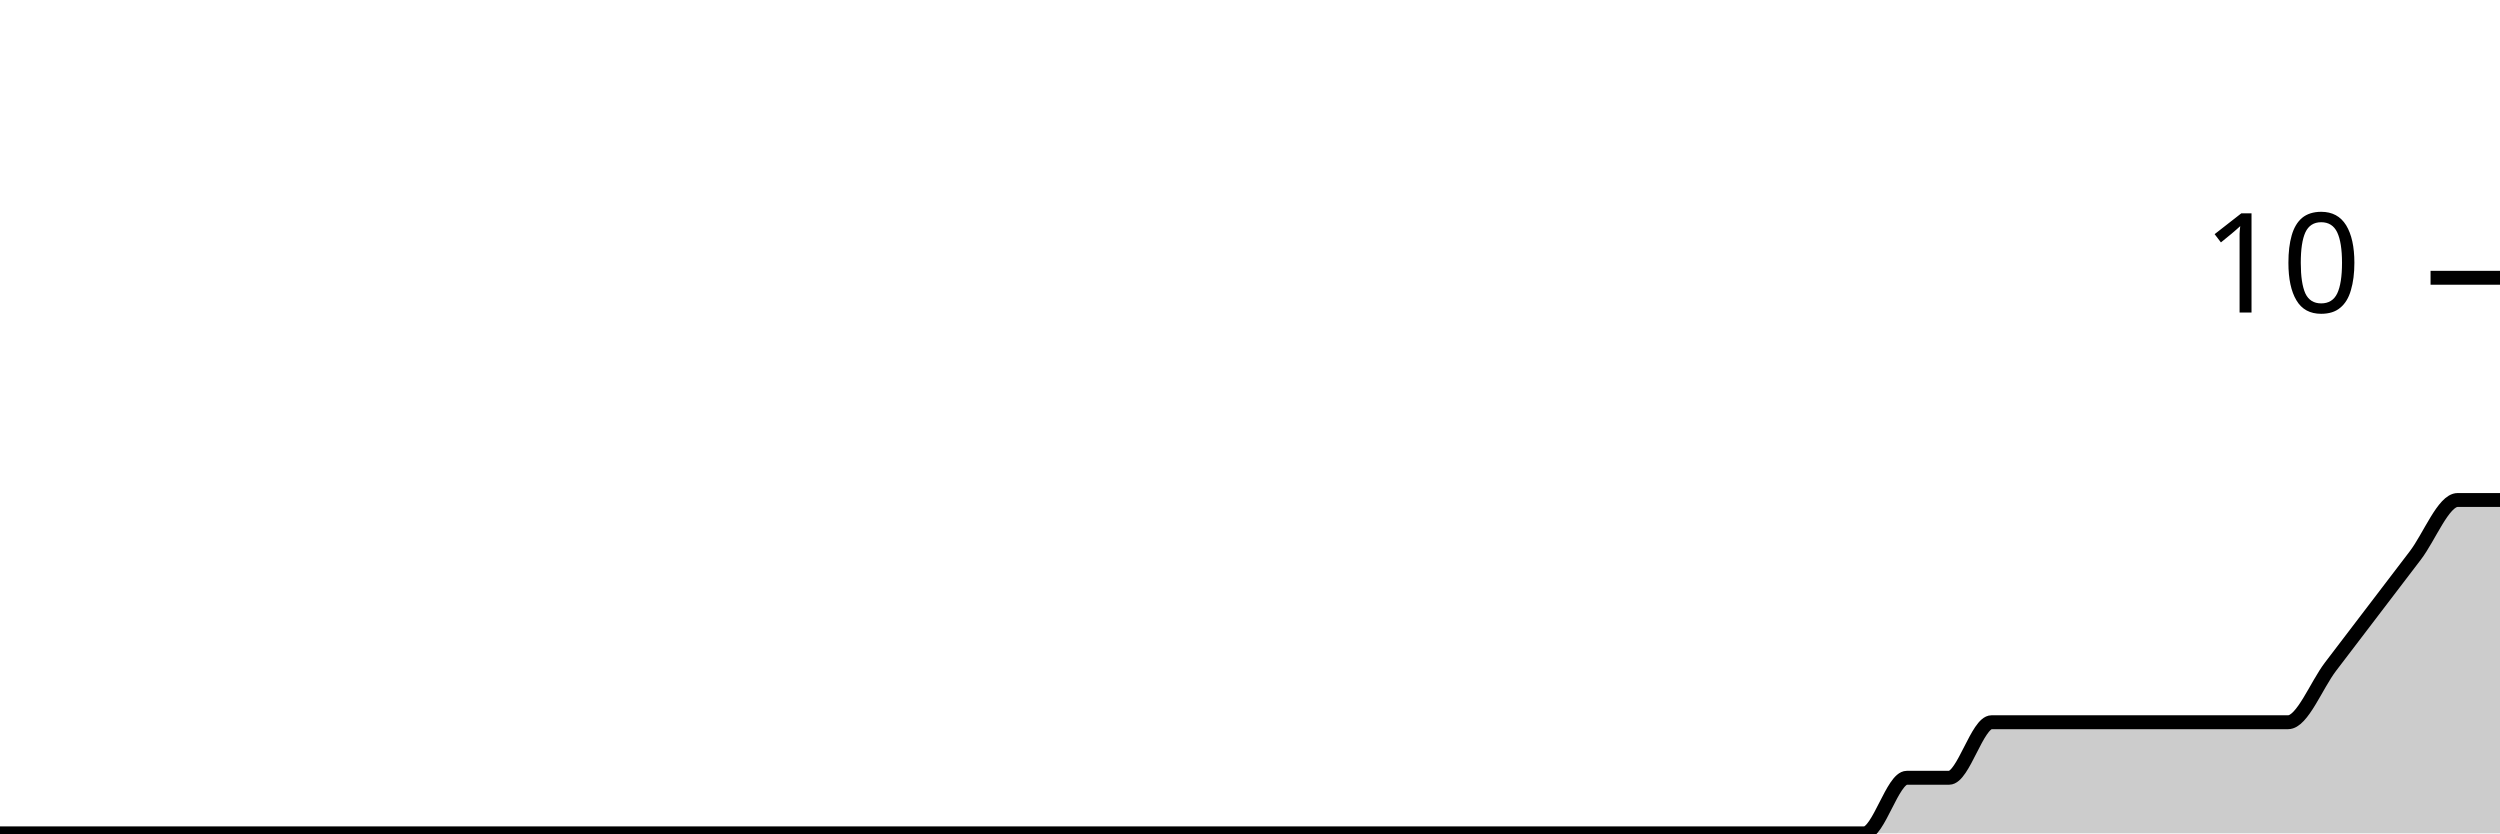
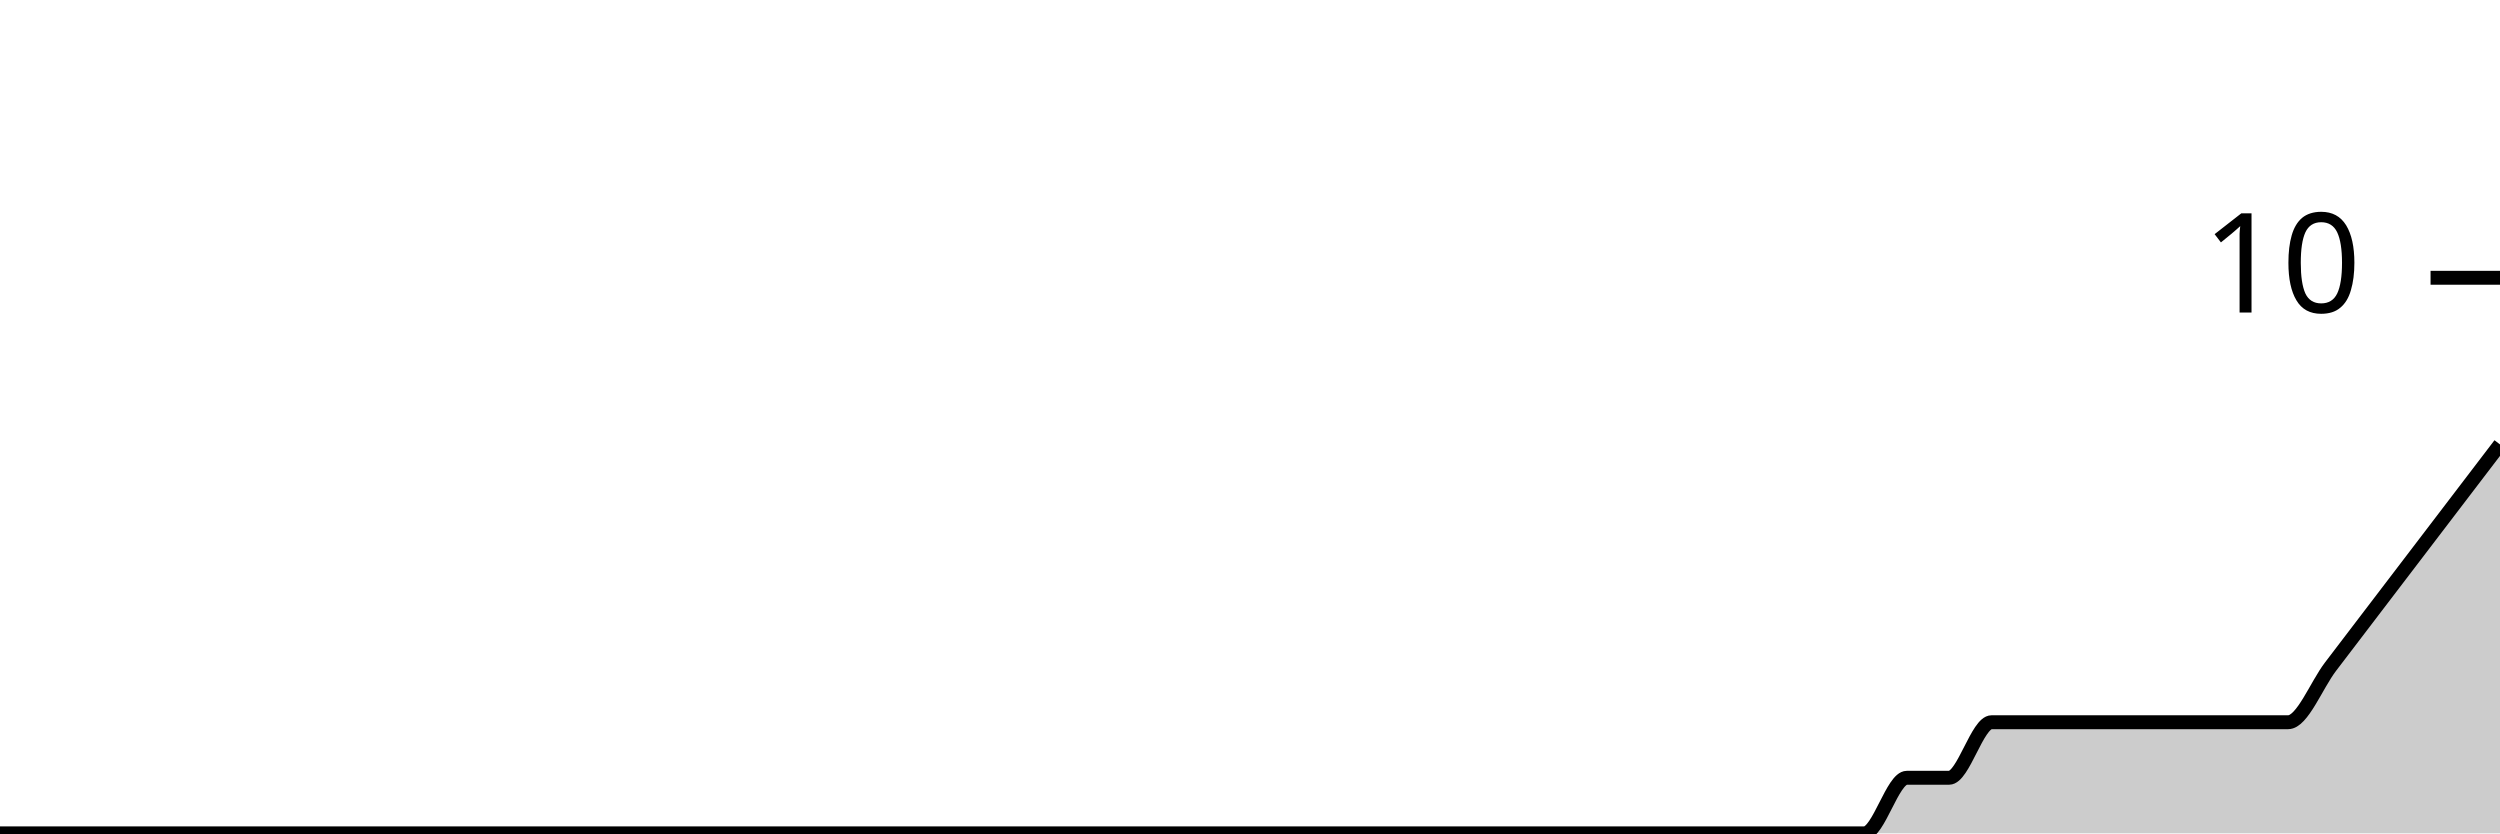
<svg xmlns="http://www.w3.org/2000/svg" viewBox="0 0 180 60">
  <g transform="translate(0,20)">
-     <path class="area" fill="rgba(0, 0, 0, 0.2)" d="M0,40C1.017,40,2.034,40,3.051,40C4.068,40,5.085,40,6.102,40C7.119,40,8.136,40,9.153,40C10.169,40,11.186,40,12.203,40C13.22,40,14.237,40,15.254,40C16.271,40,17.288,40,18.305,40C19.322,40,20.339,40,21.356,40C22.373,40,23.39,40,24.407,40C25.424,40,26.441,40,27.458,40C28.475,40,29.492,40,30.508,40C31.525,40,32.542,40,33.559,40C34.576,40,35.593,40,36.61,40C37.627,40,38.644,40,39.661,40C40.678,40,41.695,40,42.712,40C43.729,40,44.746,40,45.763,40C46.78,40,47.797,40,48.814,40C49.831,40,50.847,40,51.864,40C52.881,40,53.898,40,54.915,40C55.932,40,56.949,40,57.966,40C58.983,40,60,40,61.017,40C62.034,40,63.051,40,64.068,40C65.085,40,66.102,40,67.119,40C68.136,40,69.153,40,70.169,40C71.186,40,72.203,40,73.22,40C74.237,40,75.254,40,76.271,40C77.288,40,78.305,40,79.322,40C80.339,40,81.356,40,82.373,40C83.39,40,84.407,40,85.424,40C86.441,40,87.458,40,88.475,40C89.492,40,90.508,40,91.525,40C92.542,40,93.559,40,94.576,40C95.593,40,96.61,40,97.627,40C98.644,40,99.661,40,100.678,40C101.695,40,102.712,40,103.729,40C104.746,40,105.763,40,106.78,40C107.797,40,108.814,40,109.831,40C110.847,40,111.864,40,112.881,40C113.898,40,114.915,40,115.932,40C116.949,40,117.966,40,118.983,40C120,40,121.017,40,122.034,40C123.051,40,124.068,40,125.085,40C126.102,40,127.119,40,128.136,40C129.153,40,130.169,40,131.186,40C132.203,40,133.22,40,134.237,40C135.254,40,136.271,36,137.288,36C138.305,36,139.322,36,140.339,36C141.356,36,142.373,32,143.39,32C144.407,32,145.424,32,146.441,32C147.458,32,148.475,32,149.492,32C150.508,32,151.525,32,152.542,32C153.559,32,154.576,32,155.593,32C156.61,32,157.627,32,158.644,32C159.661,32,160.678,32,161.695,32C162.712,32,163.729,32,164.746,32C165.763,32,166.78,29.333,167.797,28C168.814,26.667,169.831,25.333,170.847,24C171.864,22.667,172.881,21.333,173.898,20C174.915,18.667,175.932,16,176.949,16C177.966,16,178.983,16,180,16L180,40C178.983,40,177.966,40,176.949,40C175.932,40,174.915,40,173.898,40C172.881,40,171.864,40,170.847,40C169.831,40,168.814,40,167.797,40C166.78,40,165.763,40,164.746,40C163.729,40,162.712,40,161.695,40C160.678,40,159.661,40,158.644,40C157.627,40,156.61,40,155.593,40C154.576,40,153.559,40,152.542,40C151.525,40,150.508,40,149.492,40C148.475,40,147.458,40,146.441,40C145.424,40,144.407,40,143.39,40C142.373,40,141.356,40,140.339,40C139.322,40,138.305,40,137.288,40C136.271,40,135.254,40,134.237,40C133.22,40,132.203,40,131.186,40C130.169,40,129.153,40,128.136,40C127.119,40,126.102,40,125.085,40C124.068,40,123.051,40,122.034,40C121.017,40,120,40,118.983,40C117.966,40,116.949,40,115.932,40C114.915,40,113.898,40,112.881,40C111.864,40,110.847,40,109.831,40C108.814,40,107.797,40,106.78,40C105.763,40,104.746,40,103.729,40C102.712,40,101.695,40,100.678,40C99.661,40,98.644,40,97.627,40C96.61,40,95.593,40,94.576,40C93.559,40,92.542,40,91.525,40C90.508,40,89.492,40,88.475,40C87.458,40,86.441,40,85.424,40C84.407,40,83.39,40,82.373,40C81.356,40,80.339,40,79.322,40C78.305,40,77.288,40,76.271,40C75.254,40,74.237,40,73.22,40C72.203,40,71.186,40,70.169,40C69.153,40,68.136,40,67.119,40C66.102,40,65.085,40,64.068,40C63.051,40,62.034,40,61.017,40C60,40,58.983,40,57.966,40C56.949,40,55.932,40,54.915,40C53.898,40,52.881,40,51.864,40C50.847,40,49.831,40,48.814,40C47.797,40,46.78,40,45.763,40C44.746,40,43.729,40,42.712,40C41.695,40,40.678,40,39.661,40C38.644,40,37.627,40,36.61,40C35.593,40,34.576,40,33.559,40C32.542,40,31.525,40,30.508,40C29.492,40,28.475,40,27.458,40C26.441,40,25.424,40,24.407,40C23.39,40,22.373,40,21.356,40C20.339,40,19.322,40,18.305,40C17.288,40,16.271,40,15.254,40C14.237,40,13.22,40,12.203,40C11.186,40,10.169,40,9.153,40C8.136,40,7.119,40,6.102,40C5.085,40,4.068,40,3.051,40C2.034,40,1.017,40,0,40Z" />
-     <path class="line" stroke="black" fill="none" d="M0,40C1.017,40,2.034,40,3.051,40C4.068,40,5.085,40,6.102,40C7.119,40,8.136,40,9.153,40C10.169,40,11.186,40,12.203,40C13.22,40,14.237,40,15.254,40C16.271,40,17.288,40,18.305,40C19.322,40,20.339,40,21.356,40C22.373,40,23.39,40,24.407,40C25.424,40,26.441,40,27.458,40C28.475,40,29.492,40,30.508,40C31.525,40,32.542,40,33.559,40C34.576,40,35.593,40,36.61,40C37.627,40,38.644,40,39.661,40C40.678,40,41.695,40,42.712,40C43.729,40,44.746,40,45.763,40C46.78,40,47.797,40,48.814,40C49.831,40,50.847,40,51.864,40C52.881,40,53.898,40,54.915,40C55.932,40,56.949,40,57.966,40C58.983,40,60,40,61.017,40C62.034,40,63.051,40,64.068,40C65.085,40,66.102,40,67.119,40C68.136,40,69.153,40,70.169,40C71.186,40,72.203,40,73.22,40C74.237,40,75.254,40,76.271,40C77.288,40,78.305,40,79.322,40C80.339,40,81.356,40,82.373,40C83.39,40,84.407,40,85.424,40C86.441,40,87.458,40,88.475,40C89.492,40,90.508,40,91.525,40C92.542,40,93.559,40,94.576,40C95.593,40,96.61,40,97.627,40C98.644,40,99.661,40,100.678,40C101.695,40,102.712,40,103.729,40C104.746,40,105.763,40,106.78,40C107.797,40,108.814,40,109.831,40C110.847,40,111.864,40,112.881,40C113.898,40,114.915,40,115.932,40C116.949,40,117.966,40,118.983,40C120,40,121.017,40,122.034,40C123.051,40,124.068,40,125.085,40C126.102,40,127.119,40,128.136,40C129.153,40,130.169,40,131.186,40C132.203,40,133.22,40,134.237,40C135.254,40,136.271,36,137.288,36C138.305,36,139.322,36,140.339,36C141.356,36,142.373,32,143.39,32C144.407,32,145.424,32,146.441,32C147.458,32,148.475,32,149.492,32C150.508,32,151.525,32,152.542,32C153.559,32,154.576,32,155.593,32C156.61,32,157.627,32,158.644,32C159.661,32,160.678,32,161.695,32C162.712,32,163.729,32,164.746,32C165.763,32,166.78,29.333,167.797,28C168.814,26.667,169.831,25.333,170.847,24C171.864,22.667,172.881,21.333,173.898,20C174.915,18.667,175.932,16,176.949,16C177.966,16,178.983,16,180,16" />
+     <path class="area" fill="rgba(0, 0, 0, 0.2)" d="M0,40C1.017,40,2.034,40,3.051,40C4.068,40,5.085,40,6.102,40C7.119,40,8.136,40,9.153,40C10.169,40,11.186,40,12.203,40C13.22,40,14.237,40,15.254,40C16.271,40,17.288,40,18.305,40C19.322,40,20.339,40,21.356,40C22.373,40,23.39,40,24.407,40C25.424,40,26.441,40,27.458,40C28.475,40,29.492,40,30.508,40C31.525,40,32.542,40,33.559,40C34.576,40,35.593,40,36.61,40C37.627,40,38.644,40,39.661,40C40.678,40,41.695,40,42.712,40C43.729,40,44.746,40,45.763,40C46.78,40,47.797,40,48.814,40C49.831,40,50.847,40,51.864,40C52.881,40,53.898,40,54.915,40C55.932,40,56.949,40,57.966,40C58.983,40,60,40,61.017,40C62.034,40,63.051,40,64.068,40C65.085,40,66.102,40,67.119,40C68.136,40,69.153,40,70.169,40C71.186,40,72.203,40,73.22,40C74.237,40,75.254,40,76.271,40C77.288,40,78.305,40,79.322,40C80.339,40,81.356,40,82.373,40C83.39,40,84.407,40,85.424,40C86.441,40,87.458,40,88.475,40C89.492,40,90.508,40,91.525,40C92.542,40,93.559,40,94.576,40C95.593,40,96.61,40,97.627,40C98.644,40,99.661,40,100.678,40C101.695,40,102.712,40,103.729,40C104.746,40,105.763,40,106.78,40C107.797,40,108.814,40,109.831,40C110.847,40,111.864,40,112.881,40C113.898,40,114.915,40,115.932,40C116.949,40,117.966,40,118.983,40C120,40,121.017,40,122.034,40C123.051,40,124.068,40,125.085,40C126.102,40,127.119,40,128.136,40C129.153,40,130.169,40,131.186,40C132.203,40,133.22,40,134.237,40C135.254,40,136.271,36,137.288,36C138.305,36,139.322,36,140.339,36C141.356,36,142.373,32,143.39,32C144.407,32,145.424,32,146.441,32C147.458,32,148.475,32,149.492,32C150.508,32,151.525,32,152.542,32C153.559,32,154.576,32,155.593,32C156.61,32,157.627,32,158.644,32C159.661,32,160.678,32,161.695,32C162.712,32,163.729,32,164.746,32C165.763,32,166.78,29.333,167.797,28C168.814,26.667,169.831,25.333,170.847,24C171.864,22.667,172.881,21.333,173.898,20C174.915,18.667,175.932,17.333,176.949,16C177.966,14.667,178.983,13.333,180,12L180,40C178.983,40,177.966,40,176.949,40C175.932,40,174.915,40,173.898,40C172.881,40,171.864,40,170.847,40C169.831,40,168.814,40,167.797,40C166.78,40,165.763,40,164.746,40C163.729,40,162.712,40,161.695,40C160.678,40,159.661,40,158.644,40C157.627,40,156.61,40,155.593,40C154.576,40,153.559,40,152.542,40C151.525,40,150.508,40,149.492,40C148.475,40,147.458,40,146.441,40C145.424,40,144.407,40,143.39,40C142.373,40,141.356,40,140.339,40C139.322,40,138.305,40,137.288,40C136.271,40,135.254,40,134.237,40C133.22,40,132.203,40,131.186,40C130.169,40,129.153,40,128.136,40C127.119,40,126.102,40,125.085,40C124.068,40,123.051,40,122.034,40C121.017,40,120,40,118.983,40C117.966,40,116.949,40,115.932,40C114.915,40,113.898,40,112.881,40C111.864,40,110.847,40,109.831,40C108.814,40,107.797,40,106.78,40C105.763,40,104.746,40,103.729,40C102.712,40,101.695,40,100.678,40C99.661,40,98.644,40,97.627,40C96.61,40,95.593,40,94.576,40C93.559,40,92.542,40,91.525,40C90.508,40,89.492,40,88.475,40C87.458,40,86.441,40,85.424,40C84.407,40,83.39,40,82.373,40C81.356,40,80.339,40,79.322,40C78.305,40,77.288,40,76.271,40C75.254,40,74.237,40,73.22,40C72.203,40,71.186,40,70.169,40C69.153,40,68.136,40,67.119,40C66.102,40,65.085,40,64.068,40C63.051,40,62.034,40,61.017,40C60,40,58.983,40,57.966,40C56.949,40,55.932,40,54.915,40C53.898,40,52.881,40,51.864,40C50.847,40,49.831,40,48.814,40C47.797,40,46.78,40,45.763,40C44.746,40,43.729,40,42.712,40C41.695,40,40.678,40,39.661,40C38.644,40,37.627,40,36.61,40C35.593,40,34.576,40,33.559,40C32.542,40,31.525,40,30.508,40C29.492,40,28.475,40,27.458,40C26.441,40,25.424,40,24.407,40C23.39,40,22.373,40,21.356,40C20.339,40,19.322,40,18.305,40C17.288,40,16.271,40,15.254,40C14.237,40,13.22,40,12.203,40C11.186,40,10.169,40,9.153,40C8.136,40,7.119,40,6.102,40C5.085,40,4.068,40,3.051,40C2.034,40,1.017,40,0,40Z" />
+     <path class="line" stroke="black" fill="none" d="M0,40C1.017,40,2.034,40,3.051,40C4.068,40,5.085,40,6.102,40C7.119,40,8.136,40,9.153,40C10.169,40,11.186,40,12.203,40C13.22,40,14.237,40,15.254,40C16.271,40,17.288,40,18.305,40C19.322,40,20.339,40,21.356,40C22.373,40,23.39,40,24.407,40C25.424,40,26.441,40,27.458,40C28.475,40,29.492,40,30.508,40C31.525,40,32.542,40,33.559,40C34.576,40,35.593,40,36.61,40C37.627,40,38.644,40,39.661,40C40.678,40,41.695,40,42.712,40C43.729,40,44.746,40,45.763,40C46.78,40,47.797,40,48.814,40C49.831,40,50.847,40,51.864,40C52.881,40,53.898,40,54.915,40C55.932,40,56.949,40,57.966,40C58.983,40,60,40,61.017,40C62.034,40,63.051,40,64.068,40C65.085,40,66.102,40,67.119,40C68.136,40,69.153,40,70.169,40C71.186,40,72.203,40,73.22,40C74.237,40,75.254,40,76.271,40C77.288,40,78.305,40,79.322,40C80.339,40,81.356,40,82.373,40C83.39,40,84.407,40,85.424,40C86.441,40,87.458,40,88.475,40C89.492,40,90.508,40,91.525,40C92.542,40,93.559,40,94.576,40C95.593,40,96.61,40,97.627,40C98.644,40,99.661,40,100.678,40C101.695,40,102.712,40,103.729,40C104.746,40,105.763,40,106.78,40C107.797,40,108.814,40,109.831,40C110.847,40,111.864,40,112.881,40C113.898,40,114.915,40,115.932,40C116.949,40,117.966,40,118.983,40C120,40,121.017,40,122.034,40C123.051,40,124.068,40,125.085,40C126.102,40,127.119,40,128.136,40C129.153,40,130.169,40,131.186,40C132.203,40,133.22,40,134.237,40C135.254,40,136.271,36,137.288,36C138.305,36,139.322,36,140.339,36C141.356,36,142.373,32,143.39,32C144.407,32,145.424,32,146.441,32C147.458,32,148.475,32,149.492,32C150.508,32,151.525,32,152.542,32C153.559,32,154.576,32,155.593,32C156.61,32,157.627,32,158.644,32C159.661,32,160.678,32,161.695,32C162.712,32,163.729,32,164.746,32C165.763,32,166.78,29.333,167.797,28C168.814,26.667,169.831,25.333,170.847,24C171.864,22.667,172.881,21.333,173.898,20C174.915,18.667,175.932,17.333,176.949,16C177.966,14.667,178.983,13.333,180,12" />
    <path class="axis-ceiling" stroke-width="1" stroke="black" fill="none" d="M175,0L180,0" />
    <text class="axis-ceiling-label" font-family="sans-serif" text-anchor="end" font-size="10px" x="170" y="2.5">10</text>
  </g>
</svg>
